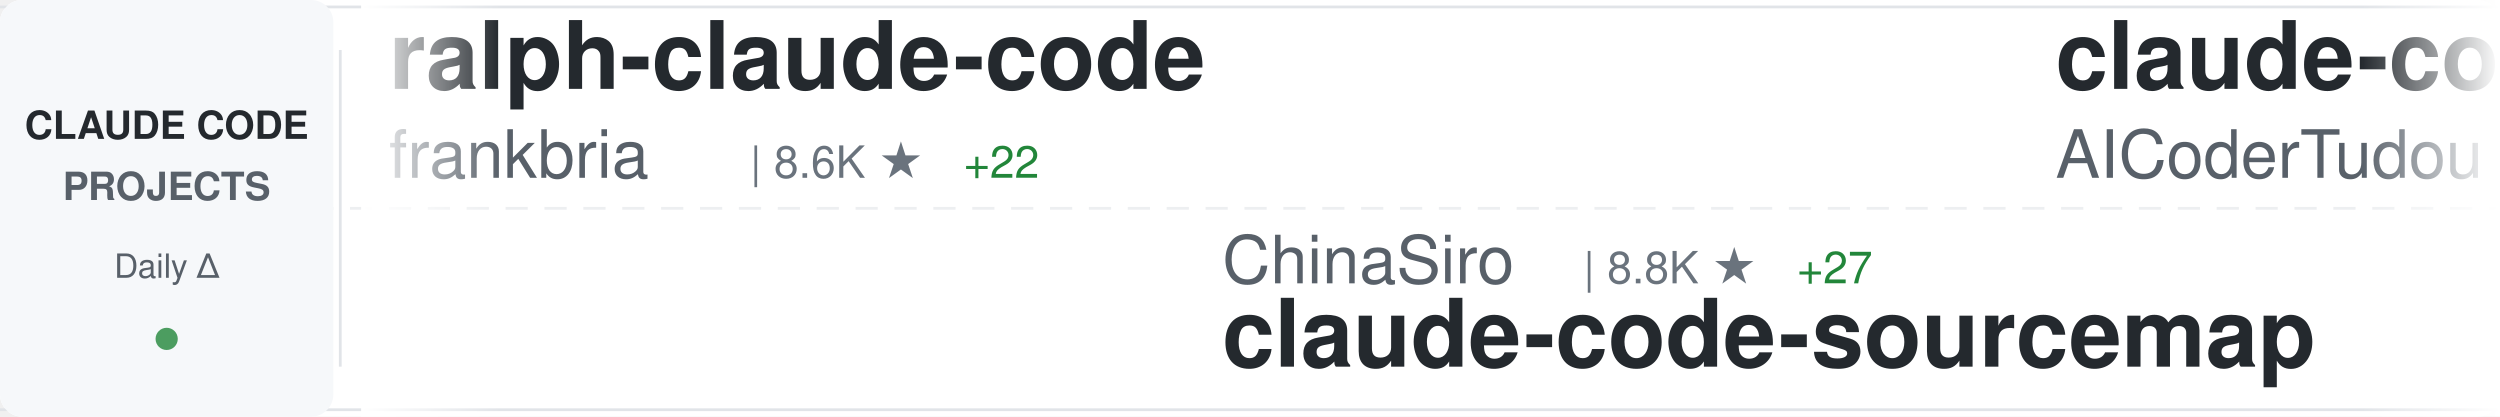
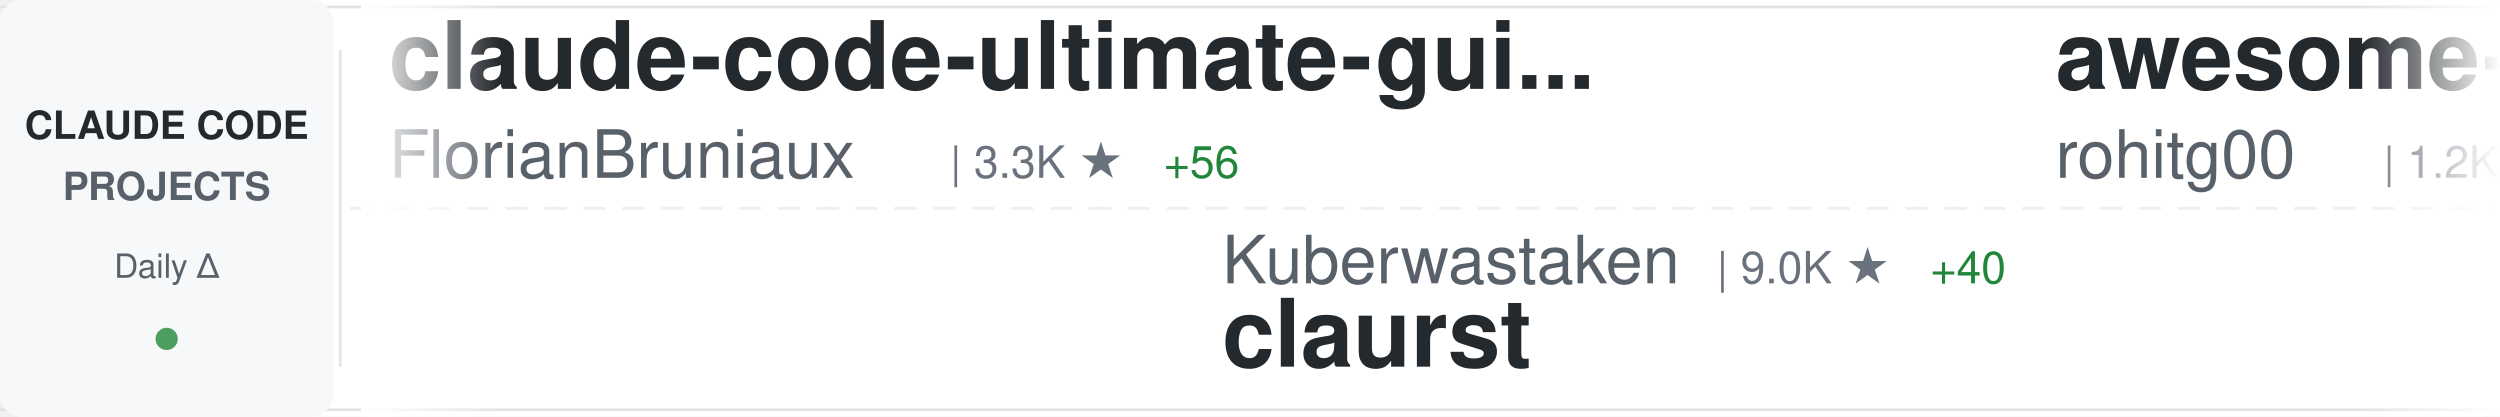
<svg xmlns="http://www.w3.org/2000/svg" width="900" height="150">
  <defs>
    <linearGradient id="awesomeLeftFade" x1="0%" y1="0%" x2="100%" y2="0%">
      <stop offset="0%" style="stop-color:#ffffff;stop-opacity:1" />
      <stop offset="100%" style="stop-color:#ffffff;stop-opacity:0" />
    </linearGradient>
    <linearGradient id="awesomeRightFade" x1="0%" y1="0%" x2="100%" y2="0%">
      <stop offset="0%" style="stop-color:#ffffff;stop-opacity:0" />
      <stop offset="100%" style="stop-color:#ffffff;stop-opacity:1" />
    </linearGradient>
  </defs>
  <rect width="900" height="150" fill="#ffffff" rx="8" />
  <rect x="0" y="2" width="900" height="1" fill="#e1e4e8" />
  <rect x="0" y="147" width="900" height="1" fill="#e1e4e8" />
  <line x1="0" y1="75" x2="900" y2="75" stroke="#e1e4e8" stroke-width="1" stroke-dasharray="8 6" opacity="0.6" />
  <rect x="0" y="0" width="120" height="150" fill="#f6f8fa" rx="8" />
  <text x="60" y="50" font-family="-apple-system, BlinkMacSystemFont, 'Segoe UI', Helvetica, Arial, sans-serif" font-size="14" font-weight="600" fill="#24292e" text-anchor="middle">CLAUDE CODE</text>
  <text x="60" y="72" font-family="-apple-system, BlinkMacSystemFont, 'Segoe UI', Helvetica, Arial, sans-serif" font-size="14" font-weight="600" fill="#586069" text-anchor="middle">PROJECTS</text>
  <text x="60" y="100" font-family="-apple-system, BlinkMacSystemFont, 'Segoe UI', Helvetica, Arial, sans-serif" font-size="12" font-weight="500" fill="#586069" text-anchor="middle">Daily Δ</text>
  <circle cx="60" cy="122" r="4" fill="#22863a" opacity="0.8" />
  <rect x="122" y="18" width="1" height="114" fill="#e1e4e8" />
  <clipPath id="awesomeTickerClip">
    <rect x="130" y="0" width="770" height="150" />
  </clipPath>
  <g clip-path="url(#awesomeTickerClip)">
    <g id="awesomeTickerItems">
      <animateTransform attributeName="transform" attributeType="XML" type="translate" from="0 0" to="-3000 0" dur="54s" repeatCount="indefinite" />
      <g transform="translate(0, 0)">
-         <text x="140" y="32" font-family="-apple-system, BlinkMacSystemFont, 'Segoe UI', Helvetica, Arial, sans-serif" font-size="34" font-weight="600" fill="#24292e">ralph-claude-code</text>
-         <text x="140" y="64" font-family="-apple-system, BlinkMacSystemFont, 'Segoe UI', Helvetica, Arial, sans-serif" font-size="24" font-weight="400" fill="#586069">frankbria</text>
-         <text x="270" y="64" font-family="-apple-system, BlinkMacSystemFont, 'Segoe UI', Helvetica, Arial, sans-serif" font-size="16" font-weight="500" fill="#6a737d">| 8.6K ★</text>
-         <text x="347" y="64" font-family="-apple-system, BlinkMacSystemFont, 'Segoe UI', Helvetica, Arial, sans-serif" font-size="16" font-weight="500" fill="#22863a"> +22</text>
+         <text x="140" y="32" font-family="-apple-system, BlinkMacSystemFont, 'Segoe UI', Helvetica, Arial, sans-serif" font-size="34" font-weight="600" fill="#24292e">claude-code-ultimate-gui...</text>
+         <text x="140" y="64" font-family="-apple-system, BlinkMacSystemFont, 'Segoe UI', Helvetica, Arial, sans-serif" font-size="24" font-weight="400" fill="#586069">FlorianBruniaux</text>
+         <text x="342" y="64" font-family="-apple-system, BlinkMacSystemFont, 'Segoe UI', Helvetica, Arial, sans-serif" font-size="16" font-weight="500" fill="#6a737d">| 3.3K ★</text>
+         <text x="419" y="64" font-family="-apple-system, BlinkMacSystemFont, 'Segoe UI', Helvetica, Arial, sans-serif" font-size="16" font-weight="500" fill="#22863a"> +56</text>
      </g>
      <g transform="translate(300, 0)">
-         <text x="140" y="102" font-family="-apple-system, BlinkMacSystemFont, 'Segoe UI', Helvetica, Arial, sans-serif" font-size="24" font-weight="400" fill="#586069">ChinaSiro</text>
-         <text x="270" y="102" font-family="-apple-system, BlinkMacSystemFont, 'Segoe UI', Helvetica, Arial, sans-serif" font-size="16" font-weight="500" fill="#6a737d">| 8.8K ★</text>
-         <text x="347" y="102" font-family="-apple-system, BlinkMacSystemFont, 'Segoe UI', Helvetica, Arial, sans-serif" font-size="16" font-weight="500" fill="#22863a"> +27</text>
-         <text x="140" y="132" font-family="-apple-system, BlinkMacSystemFont, 'Segoe UI', Helvetica, Arial, sans-serif" font-size="34" font-weight="600" fill="#24292e">claude-code-sourcemap</text>
+         <text x="140" y="102" font-family="-apple-system, BlinkMacSystemFont, 'Segoe UI', Helvetica, Arial, sans-serif" font-size="24" font-weight="400" fill="#586069">Kuberwastaken</text>
+         <text x="318" y="102" font-family="-apple-system, BlinkMacSystemFont, 'Segoe UI', Helvetica, Arial, sans-serif" font-size="16" font-weight="500" fill="#6a737d">| 9.0K ★</text>
+         <text x="395" y="102" font-family="-apple-system, BlinkMacSystemFont, 'Segoe UI', Helvetica, Arial, sans-serif" font-size="16" font-weight="500" fill="#22863a"> +40</text>
+         <text x="140" y="132" font-family="-apple-system, BlinkMacSystemFont, 'Segoe UI', Helvetica, Arial, sans-serif" font-size="34" font-weight="600" fill="#24292e">claurst</text>
      </g>
      <g transform="translate(600, 0)">
-         <text x="140" y="32" font-family="-apple-system, BlinkMacSystemFont, 'Segoe UI', Helvetica, Arial, sans-serif" font-size="34" font-weight="600" fill="#24292e">claude-code-tudou</text>
-         <text x="140" y="64" font-family="-apple-system, BlinkMacSystemFont, 'Segoe UI', Helvetica, Arial, sans-serif" font-size="24" font-weight="400" fill="#586069">AICoderTudou</text>
-         <text x="306" y="64" font-family="-apple-system, BlinkMacSystemFont, 'Segoe UI', Helvetica, Arial, sans-serif" font-size="16" font-weight="500" fill="#6a737d">| 473 ★</text>
-         <text x="374" y="64" font-family="-apple-system, BlinkMacSystemFont, 'Segoe UI', Helvetica, Arial, sans-serif" font-size="16" font-weight="500" fill="#22863a"> +4</text>
+         <text x="140" y="32" font-family="-apple-system, BlinkMacSystemFont, 'Segoe UI', Helvetica, Arial, sans-serif" font-size="34" font-weight="600" fill="#24292e">awesome-claude-code-tool...</text>
+         <text x="140" y="64" font-family="-apple-system, BlinkMacSystemFont, 'Segoe UI', Helvetica, Arial, sans-serif" font-size="24" font-weight="400" fill="#586069">rohitg00</text>
+         <text x="258" y="64" font-family="-apple-system, BlinkMacSystemFont, 'Segoe UI', Helvetica, Arial, sans-serif" font-size="16" font-weight="500" fill="#6a737d">| 1.2K ★</text>
+         <text x="335" y="64" font-family="-apple-system, BlinkMacSystemFont, 'Segoe UI', Helvetica, Arial, sans-serif" font-size="16" font-weight="500" fill="#22863a"> +25</text>
      </g>
      <g transform="translate(900, 0)">
+         <text x="140" y="102" font-family="-apple-system, BlinkMacSystemFont, 'Segoe UI', Helvetica, Arial, sans-serif" font-size="24" font-weight="400" fill="#586069">Pimzino</text>
+         <text x="246" y="102" font-family="-apple-system, BlinkMacSystemFont, 'Segoe UI', Helvetica, Arial, sans-serif" font-size="16" font-weight="500" fill="#6a737d">| 3.6K ★</text>
+         <text x="323" y="102" font-family="-apple-system, BlinkMacSystemFont, 'Segoe UI', Helvetica, Arial, sans-serif" font-size="16" font-weight="500" fill="#22863a"> +1</text>
+         <text x="140" y="132" font-family="-apple-system, BlinkMacSystemFont, 'Segoe UI', Helvetica, Arial, sans-serif" font-size="34" font-weight="600" fill="#24292e">claude-code-spec-workflo...</text>
+       </g>
+       <g transform="translate(1200, 0)">
+         <text x="140" y="32" font-family="-apple-system, BlinkMacSystemFont, 'Segoe UI', Helvetica, Arial, sans-serif" font-size="34" font-weight="600" fill="#24292e">claude-howto</text>
+         <text x="140" y="64" font-family="-apple-system, BlinkMacSystemFont, 'Segoe UI', Helvetica, Arial, sans-serif" font-size="24" font-weight="400" fill="#586069">luongnv89</text>
+         <text x="270" y="64" font-family="-apple-system, BlinkMacSystemFont, 'Segoe UI', Helvetica, Arial, sans-serif" font-size="16" font-weight="500" fill="#6a737d">| 25.8K ★</text>
+         <text x="356" y="64" font-family="-apple-system, BlinkMacSystemFont, 'Segoe UI', Helvetica, Arial, sans-serif" font-size="16" font-weight="500" fill="#22863a"> +517</text>
+       </g>
+       <g transform="translate(1500, 0)">
        <text x="140" y="102" font-family="-apple-system, BlinkMacSystemFont, 'Segoe UI', Helvetica, Arial, sans-serif" font-size="24" font-weight="400" fill="#586069">luyao618</text>
        <text x="258" y="102" font-family="-apple-system, BlinkMacSystemFont, 'Segoe UI', Helvetica, Arial, sans-serif" font-size="16" font-weight="500" fill="#6a737d">| 1.1K ★</text>
-         <text x="335" y="102" font-family="-apple-system, BlinkMacSystemFont, 'Segoe UI', Helvetica, Arial, sans-serif" font-size="16" font-weight="500" fill="#22863a"> +15</text>
+         <text x="335" y="102" font-family="-apple-system, BlinkMacSystemFont, 'Segoe UI', Helvetica, Arial, sans-serif" font-size="16" font-weight="500" fill="#22863a"> +19</text>
        <text x="140" y="132" font-family="-apple-system, BlinkMacSystemFont, 'Segoe UI', Helvetica, Arial, sans-serif" font-size="34" font-weight="600" fill="#24292e">Claude-Code-Source-Study</text>
      </g>
-       <g transform="translate(1200, 0)">
-         <text x="140" y="32" font-family="-apple-system, BlinkMacSystemFont, 'Segoe UI', Helvetica, Arial, sans-serif" font-size="34" font-weight="600" fill="#24292e">claude-code-proxy</text>
-         <text x="140" y="64" font-family="-apple-system, BlinkMacSystemFont, 'Segoe UI', Helvetica, Arial, sans-serif" font-size="24" font-weight="400" fill="#586069">1rgs</text>
-         <text x="210" y="64" font-family="-apple-system, BlinkMacSystemFont, 'Segoe UI', Helvetica, Arial, sans-serif" font-size="16" font-weight="500" fill="#6a737d">| 3.4K ★</text>
-         <text x="287" y="64" font-family="-apple-system, BlinkMacSystemFont, 'Segoe UI', Helvetica, Arial, sans-serif" font-size="16" font-weight="500" fill="#22863a"> +6</text>
-       </g>
-       <g transform="translate(1500, 0)">
-         <text x="140" y="102" font-family="-apple-system, BlinkMacSystemFont, 'Segoe UI', Helvetica, Arial, sans-serif" font-size="24" font-weight="400" fill="#586069">Cranot</text>
-         <text x="234" y="102" font-family="-apple-system, BlinkMacSystemFont, 'Segoe UI', Helvetica, Arial, sans-serif" font-size="16" font-weight="500" fill="#6a737d">| 2.6K ★</text>
-         <text x="311" y="102" font-family="-apple-system, BlinkMacSystemFont, 'Segoe UI', Helvetica, Arial, sans-serif" font-size="16" font-weight="500" fill="#22863a"> +5</text>
-         <text x="140" y="132" font-family="-apple-system, BlinkMacSystemFont, 'Segoe UI', Helvetica, Arial, sans-serif" font-size="34" font-weight="600" fill="#24292e">claude-code-guide</text>
-       </g>
      <g transform="translate(1800, 0)">
-         <text x="140" y="32" font-family="-apple-system, BlinkMacSystemFont, 'Segoe UI', Helvetica, Arial, sans-serif" font-size="34" font-weight="600" fill="#24292e">claude-task-master</text>
-         <text x="140" y="64" font-family="-apple-system, BlinkMacSystemFont, 'Segoe UI', Helvetica, Arial, sans-serif" font-size="24" font-weight="400" fill="#586069">eyaltoledano</text>
-         <text x="306" y="64" font-family="-apple-system, BlinkMacSystemFont, 'Segoe UI', Helvetica, Arial, sans-serif" font-size="16" font-weight="500" fill="#6a737d">| 26.5K ★</text>
-         <text x="392" y="64" font-family="-apple-system, BlinkMacSystemFont, 'Segoe UI', Helvetica, Arial, sans-serif" font-size="16" font-weight="500" fill="#22863a"> +12</text>
+         <text x="140" y="32" font-family="-apple-system, BlinkMacSystemFont, 'Segoe UI', Helvetica, Arial, sans-serif" font-size="34" font-weight="600" fill="#24292e">claude-code-source-code-...</text>
+         <text x="140" y="64" font-family="-apple-system, BlinkMacSystemFont, 'Segoe UI', Helvetica, Arial, sans-serif" font-size="24" font-weight="400" fill="#586069">ghuntley</text>
+         <text x="258" y="64" font-family="-apple-system, BlinkMacSystemFont, 'Segoe UI', Helvetica, Arial, sans-serif" font-size="16" font-weight="500" fill="#6a737d">| 971 ★</text>
      </g>
      <g transform="translate(2100, 0)">
-         <text x="140" y="102" font-family="-apple-system, BlinkMacSystemFont, 'Segoe UI', Helvetica, Arial, sans-serif" font-size="24" font-weight="400" fill="#586069">RichardAtCT</text>
-         <text x="294" y="102" font-family="-apple-system, BlinkMacSystemFont, 'Segoe UI', Helvetica, Arial, sans-serif" font-size="16" font-weight="500" fill="#6a737d">| 2.4K ★</text>
-         <text x="371" y="102" font-family="-apple-system, BlinkMacSystemFont, 'Segoe UI', Helvetica, Arial, sans-serif" font-size="16" font-weight="500" fill="#22863a"> +6</text>
-         <text x="140" y="132" font-family="-apple-system, BlinkMacSystemFont, 'Segoe UI', Helvetica, Arial, sans-serif" font-size="34" font-weight="600" fill="#24292e">claude-code-telegram</text>
+         <text x="140" y="102" font-family="-apple-system, BlinkMacSystemFont, 'Segoe UI', Helvetica, Arial, sans-serif" font-size="24" font-weight="400" fill="#586069">anthropics</text>
+         <text x="282" y="102" font-family="-apple-system, BlinkMacSystemFont, 'Segoe UI', Helvetica, Arial, sans-serif" font-size="16" font-weight="500" fill="#6a737d">| 116.2K ★</text>
+         <text x="377" y="102" font-family="-apple-system, BlinkMacSystemFont, 'Segoe UI', Helvetica, Arial, sans-serif" font-size="16" font-weight="500" fill="#22863a"> +823</text>
+         <text x="140" y="132" font-family="-apple-system, BlinkMacSystemFont, 'Segoe UI', Helvetica, Arial, sans-serif" font-size="34" font-weight="600" fill="#24292e">skills</text>
      </g>
      <g transform="translate(2400, 0)">
-         <text x="140" y="32" font-family="-apple-system, BlinkMacSystemFont, 'Segoe UI', Helvetica, Arial, sans-serif" font-size="34" font-weight="600" fill="#24292e">claude-code-router</text>
-         <text x="140" y="64" font-family="-apple-system, BlinkMacSystemFont, 'Segoe UI', Helvetica, Arial, sans-serif" font-size="24" font-weight="400" fill="#586069">musistudio</text>
-         <text x="282" y="64" font-family="-apple-system, BlinkMacSystemFont, 'Segoe UI', Helvetica, Arial, sans-serif" font-size="16" font-weight="500" fill="#6a737d">| 32.1K ★</text>
-         <text x="368" y="64" font-family="-apple-system, BlinkMacSystemFont, 'Segoe UI', Helvetica, Arial, sans-serif" font-size="16" font-weight="500" fill="#22863a"> +86</text>
+         <text x="140" y="32" font-family="-apple-system, BlinkMacSystemFont, 'Segoe UI', Helvetica, Arial, sans-serif" font-size="34" font-weight="600" fill="#24292e">claude-code-hooks-master...</text>
+         <text x="140" y="64" font-family="-apple-system, BlinkMacSystemFont, 'Segoe UI', Helvetica, Arial, sans-serif" font-size="24" font-weight="400" fill="#586069">disler</text>
+         <text x="234" y="64" font-family="-apple-system, BlinkMacSystemFont, 'Segoe UI', Helvetica, Arial, sans-serif" font-size="16" font-weight="500" fill="#6a737d">| 3.5K ★</text>
      </g>
      <g transform="translate(2700, 0)">
-         <text x="140" y="102" font-family="-apple-system, BlinkMacSystemFont, 'Segoe UI', Helvetica, Arial, sans-serif" font-size="24" font-weight="400" fill="#586069">luongnv89</text>
-         <text x="270" y="102" font-family="-apple-system, BlinkMacSystemFont, 'Segoe UI', Helvetica, Arial, sans-serif" font-size="16" font-weight="500" fill="#6a737d">| 25.7K ★</text>
-         <text x="356" y="102" font-family="-apple-system, BlinkMacSystemFont, 'Segoe UI', Helvetica, Arial, sans-serif" font-size="16" font-weight="500" fill="#22863a"> +472</text>
-         <text x="140" y="132" font-family="-apple-system, BlinkMacSystemFont, 'Segoe UI', Helvetica, Arial, sans-serif" font-size="34" font-weight="600" fill="#24292e">claude-howto</text>
+         <text x="140" y="102" font-family="-apple-system, BlinkMacSystemFont, 'Segoe UI', Helvetica, Arial, sans-serif" font-size="24" font-weight="400" fill="#586069">garrytan</text>
+         <text x="258" y="102" font-family="-apple-system, BlinkMacSystemFont, 'Segoe UI', Helvetica, Arial, sans-serif" font-size="16" font-weight="500" fill="#6a737d">| 71.0K ★</text>
+         <text x="344" y="102" font-family="-apple-system, BlinkMacSystemFont, 'Segoe UI', Helvetica, Arial, sans-serif" font-size="16" font-weight="500" fill="#22863a"> +878</text>
+         <text x="140" y="132" font-family="-apple-system, BlinkMacSystemFont, 'Segoe UI', Helvetica, Arial, sans-serif" font-size="34" font-weight="600" fill="#24292e">gstack</text>
      </g>
      <g transform="translate(3000, 0)">
-         <text x="140" y="32" font-family="-apple-system, BlinkMacSystemFont, 'Segoe UI', Helvetica, Arial, sans-serif" font-size="34" font-weight="600" fill="#24292e">ralph-claude-code</text>
-         <text x="140" y="64" font-family="-apple-system, BlinkMacSystemFont, 'Segoe UI', Helvetica, Arial, sans-serif" font-size="24" font-weight="400" fill="#586069">frankbria</text>
-         <text x="270" y="64" font-family="-apple-system, BlinkMacSystemFont, 'Segoe UI', Helvetica, Arial, sans-serif" font-size="16" font-weight="500" fill="#6a737d">| 8.6K ★</text>
-         <text x="347" y="64" font-family="-apple-system, BlinkMacSystemFont, 'Segoe UI', Helvetica, Arial, sans-serif" font-size="16" font-weight="500" fill="#22863a"> +22</text>
+         <text x="140" y="32" font-family="-apple-system, BlinkMacSystemFont, 'Segoe UI', Helvetica, Arial, sans-serif" font-size="34" font-weight="600" fill="#24292e">claude-code-ultimate-gui...</text>
+         <text x="140" y="64" font-family="-apple-system, BlinkMacSystemFont, 'Segoe UI', Helvetica, Arial, sans-serif" font-size="24" font-weight="400" fill="#586069">FlorianBruniaux</text>
+         <text x="342" y="64" font-family="-apple-system, BlinkMacSystemFont, 'Segoe UI', Helvetica, Arial, sans-serif" font-size="16" font-weight="500" fill="#6a737d">| 3.3K ★</text>
+         <text x="419" y="64" font-family="-apple-system, BlinkMacSystemFont, 'Segoe UI', Helvetica, Arial, sans-serif" font-size="16" font-weight="500" fill="#22863a"> +56</text>
      </g>
      <g transform="translate(3300, 0)">
-         <text x="140" y="102" font-family="-apple-system, BlinkMacSystemFont, 'Segoe UI', Helvetica, Arial, sans-serif" font-size="24" font-weight="400" fill="#586069">ChinaSiro</text>
-         <text x="270" y="102" font-family="-apple-system, BlinkMacSystemFont, 'Segoe UI', Helvetica, Arial, sans-serif" font-size="16" font-weight="500" fill="#6a737d">| 8.8K ★</text>
-         <text x="347" y="102" font-family="-apple-system, BlinkMacSystemFont, 'Segoe UI', Helvetica, Arial, sans-serif" font-size="16" font-weight="500" fill="#22863a"> +27</text>
-         <text x="140" y="132" font-family="-apple-system, BlinkMacSystemFont, 'Segoe UI', Helvetica, Arial, sans-serif" font-size="34" font-weight="600" fill="#24292e">claude-code-sourcemap</text>
+         <text x="140" y="102" font-family="-apple-system, BlinkMacSystemFont, 'Segoe UI', Helvetica, Arial, sans-serif" font-size="24" font-weight="400" fill="#586069">Kuberwastaken</text>
+         <text x="318" y="102" font-family="-apple-system, BlinkMacSystemFont, 'Segoe UI', Helvetica, Arial, sans-serif" font-size="16" font-weight="500" fill="#6a737d">| 9.0K ★</text>
+         <text x="395" y="102" font-family="-apple-system, BlinkMacSystemFont, 'Segoe UI', Helvetica, Arial, sans-serif" font-size="16" font-weight="500" fill="#22863a"> +40</text>
+         <text x="140" y="132" font-family="-apple-system, BlinkMacSystemFont, 'Segoe UI', Helvetica, Arial, sans-serif" font-size="34" font-weight="600" fill="#24292e">claurst</text>
      </g>
      <g transform="translate(3600, 0)">
-         <text x="140" y="32" font-family="-apple-system, BlinkMacSystemFont, 'Segoe UI', Helvetica, Arial, sans-serif" font-size="34" font-weight="600" fill="#24292e">claude-code-tudou</text>
-         <text x="140" y="64" font-family="-apple-system, BlinkMacSystemFont, 'Segoe UI', Helvetica, Arial, sans-serif" font-size="24" font-weight="400" fill="#586069">AICoderTudou</text>
-         <text x="306" y="64" font-family="-apple-system, BlinkMacSystemFont, 'Segoe UI', Helvetica, Arial, sans-serif" font-size="16" font-weight="500" fill="#6a737d">| 473 ★</text>
-         <text x="374" y="64" font-family="-apple-system, BlinkMacSystemFont, 'Segoe UI', Helvetica, Arial, sans-serif" font-size="16" font-weight="500" fill="#22863a"> +4</text>
+         <text x="140" y="32" font-family="-apple-system, BlinkMacSystemFont, 'Segoe UI', Helvetica, Arial, sans-serif" font-size="34" font-weight="600" fill="#24292e">awesome-claude-code-tool...</text>
+         <text x="140" y="64" font-family="-apple-system, BlinkMacSystemFont, 'Segoe UI', Helvetica, Arial, sans-serif" font-size="24" font-weight="400" fill="#586069">rohitg00</text>
+         <text x="258" y="64" font-family="-apple-system, BlinkMacSystemFont, 'Segoe UI', Helvetica, Arial, sans-serif" font-size="16" font-weight="500" fill="#6a737d">| 1.2K ★</text>
+         <text x="335" y="64" font-family="-apple-system, BlinkMacSystemFont, 'Segoe UI', Helvetica, Arial, sans-serif" font-size="16" font-weight="500" fill="#22863a"> +25</text>
      </g>
      <g transform="translate(3900, 0)">
-         <text x="140" y="102" font-family="-apple-system, BlinkMacSystemFont, 'Segoe UI', Helvetica, Arial, sans-serif" font-size="24" font-weight="400" fill="#586069">luyao618</text>
-         <text x="258" y="102" font-family="-apple-system, BlinkMacSystemFont, 'Segoe UI', Helvetica, Arial, sans-serif" font-size="16" font-weight="500" fill="#6a737d">| 1.1K ★</text>
-         <text x="335" y="102" font-family="-apple-system, BlinkMacSystemFont, 'Segoe UI', Helvetica, Arial, sans-serif" font-size="16" font-weight="500" fill="#22863a"> +15</text>
-         <text x="140" y="132" font-family="-apple-system, BlinkMacSystemFont, 'Segoe UI', Helvetica, Arial, sans-serif" font-size="34" font-weight="600" fill="#24292e">Claude-Code-Source-Study</text>
+         <text x="140" y="102" font-family="-apple-system, BlinkMacSystemFont, 'Segoe UI', Helvetica, Arial, sans-serif" font-size="24" font-weight="400" fill="#586069">Pimzino</text>
+         <text x="246" y="102" font-family="-apple-system, BlinkMacSystemFont, 'Segoe UI', Helvetica, Arial, sans-serif" font-size="16" font-weight="500" fill="#6a737d">| 3.6K ★</text>
+         <text x="323" y="102" font-family="-apple-system, BlinkMacSystemFont, 'Segoe UI', Helvetica, Arial, sans-serif" font-size="16" font-weight="500" fill="#22863a"> +1</text>
+         <text x="140" y="132" font-family="-apple-system, BlinkMacSystemFont, 'Segoe UI', Helvetica, Arial, sans-serif" font-size="34" font-weight="600" fill="#24292e">claude-code-spec-workflo...</text>
      </g>
    </g>
  </g>
  <rect x="130" y="0" width="50" height="150" fill="url(#awesomeLeftFade)" />
  <rect x="850" y="0" width="50" height="150" fill="url(#awesomeRightFade)" />
</svg>
